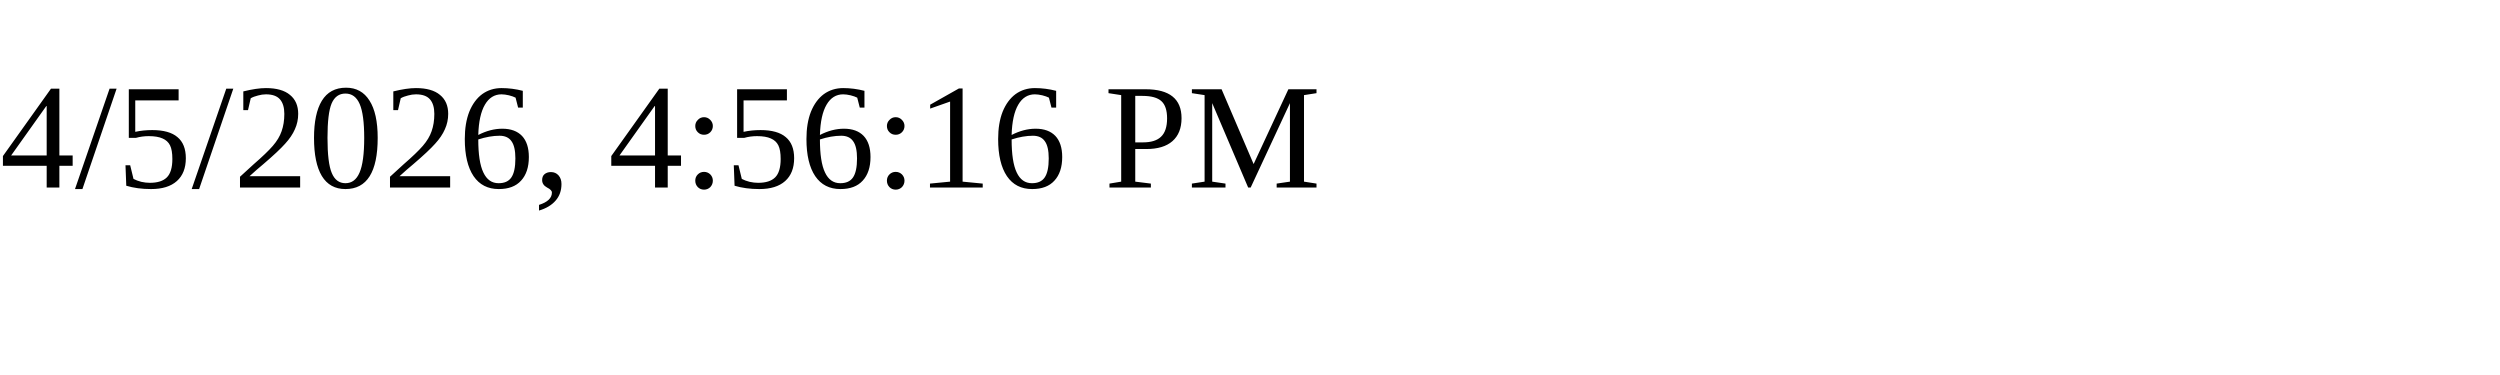
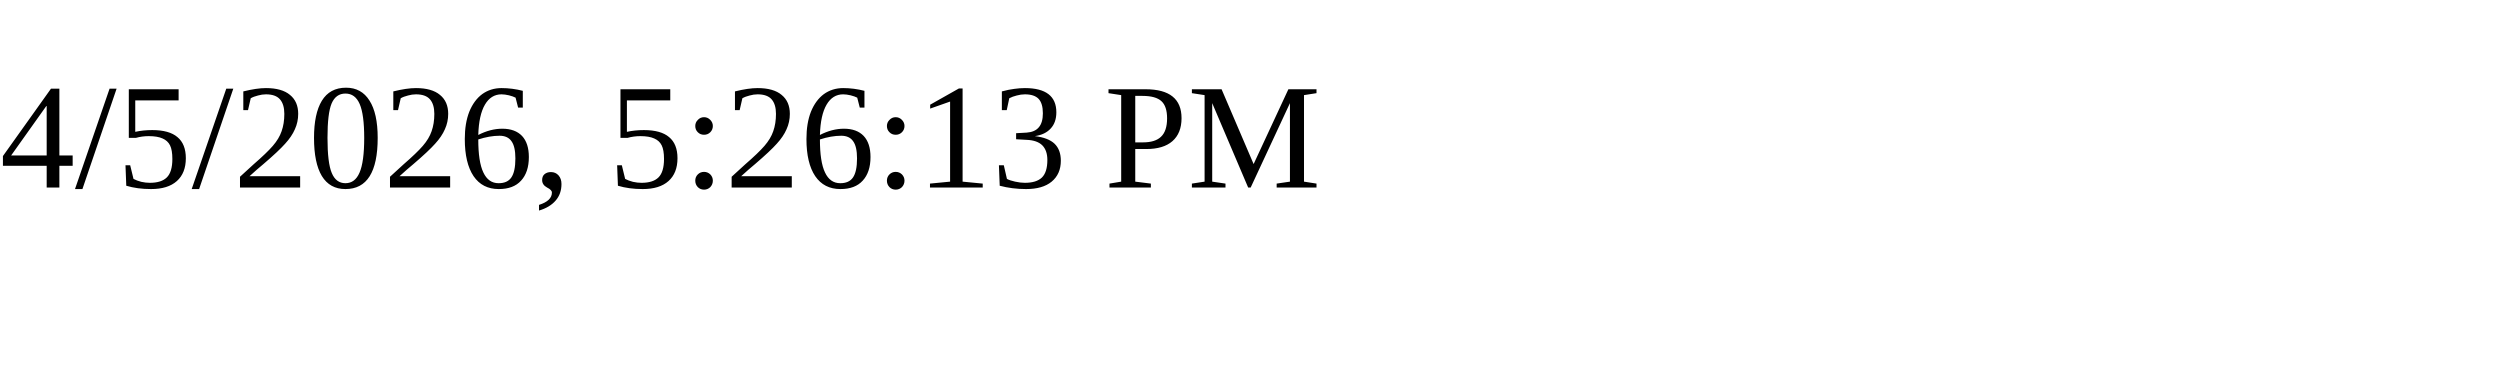
<svg xmlns="http://www.w3.org/2000/svg" height="30" width="200">
-   <text x="0" y="15">4/5/2026, 4:56:16 PM</text>
+   <text x="0" y="15">4/5/2026, 5:26:13 PM</text>
</svg>
